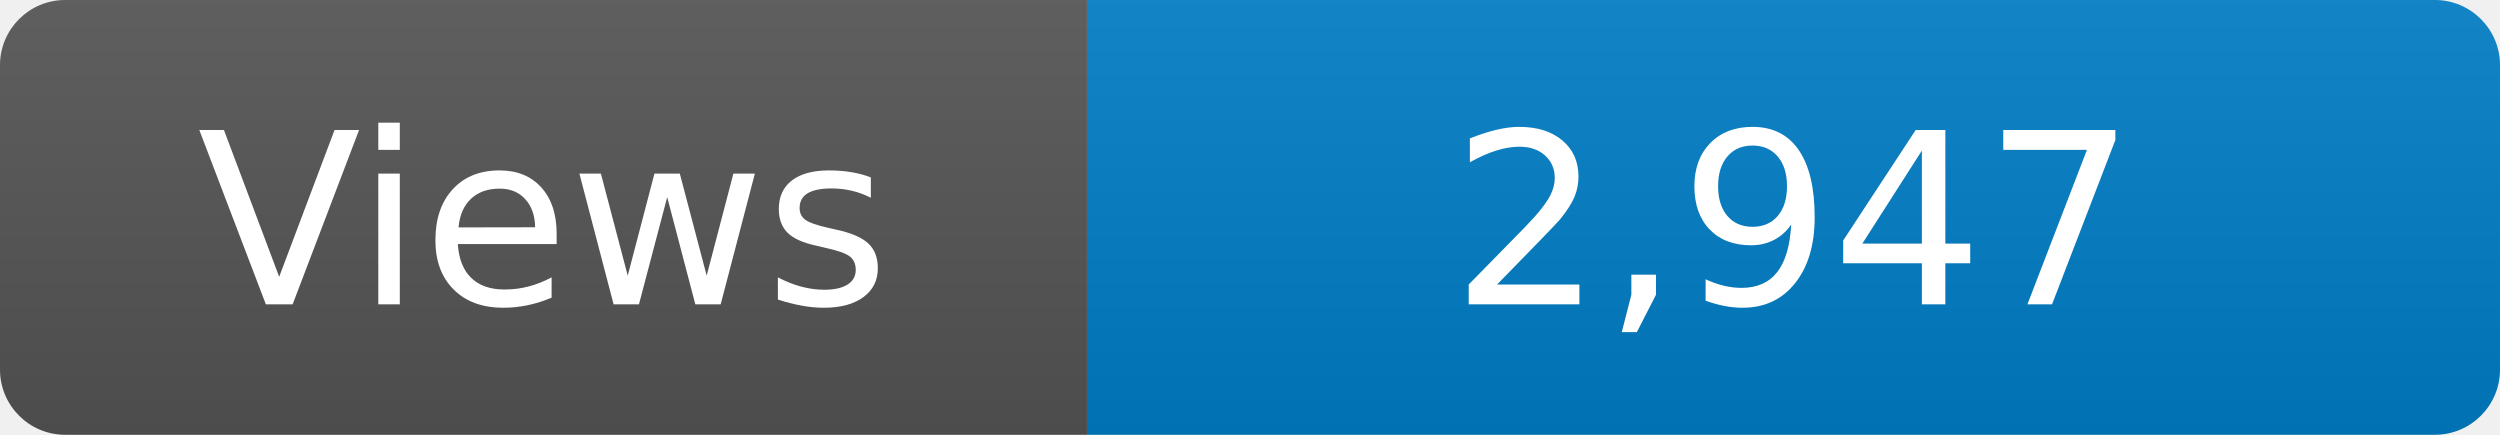
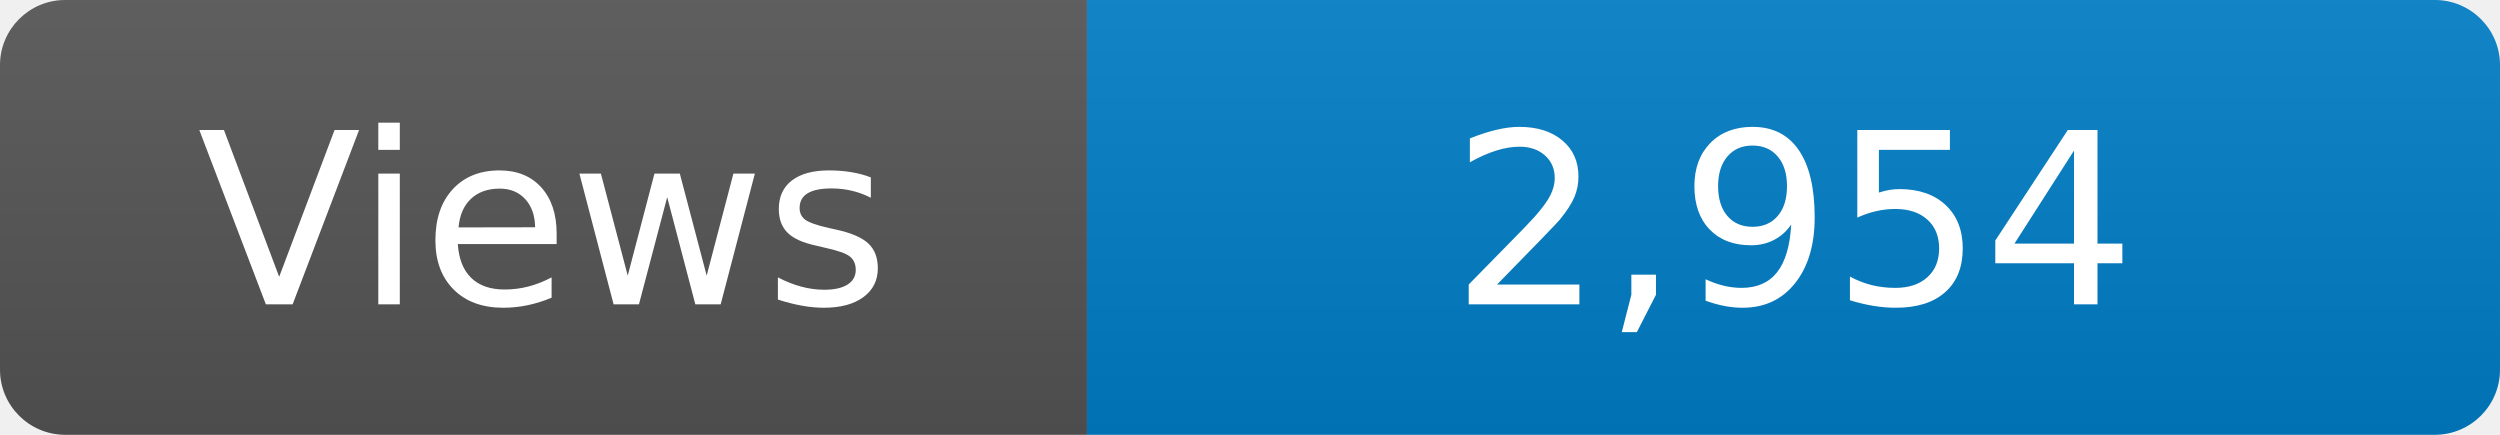
<svg xmlns="http://www.w3.org/2000/svg" width="115" height="20" role="img" aria-label="Maintained?: yes">
  <linearGradient id="s" x2="0" y2="100%">
    <stop offset="0" stop-color="#bbb" stop-opacity=".1" />
    <stop offset="1" stop-opacity=".1" />
  </linearGradient>
  <clipPath id="r">
    <rect width="115" height="20" rx="3" fill="#fff" />
  </clipPath>
  <g clip-path="url(#r)">
    <rect width="50" height="20" fill="#555" />
    <rect x="50" width="160" height="20" fill="#007ec6" />
    <rect width="115" height="20" fill="url(#s)" />
  </g>
  <g fill="#fff" text-anchor="middle" font-family="Verdana,Geneva,DejaVu Sans,sans-serif" font-size="110">
    <text x="250" y="140" transform="scale(.1)" fill="#fff">Views</text>
-     <text x="825" y="140" transform="scale(.1)" fill="#fff">2,947</text>
+     <text x="825" y="140" transform="scale(.1)" fill="#fff">2,954</text>
  </g>
</svg>
